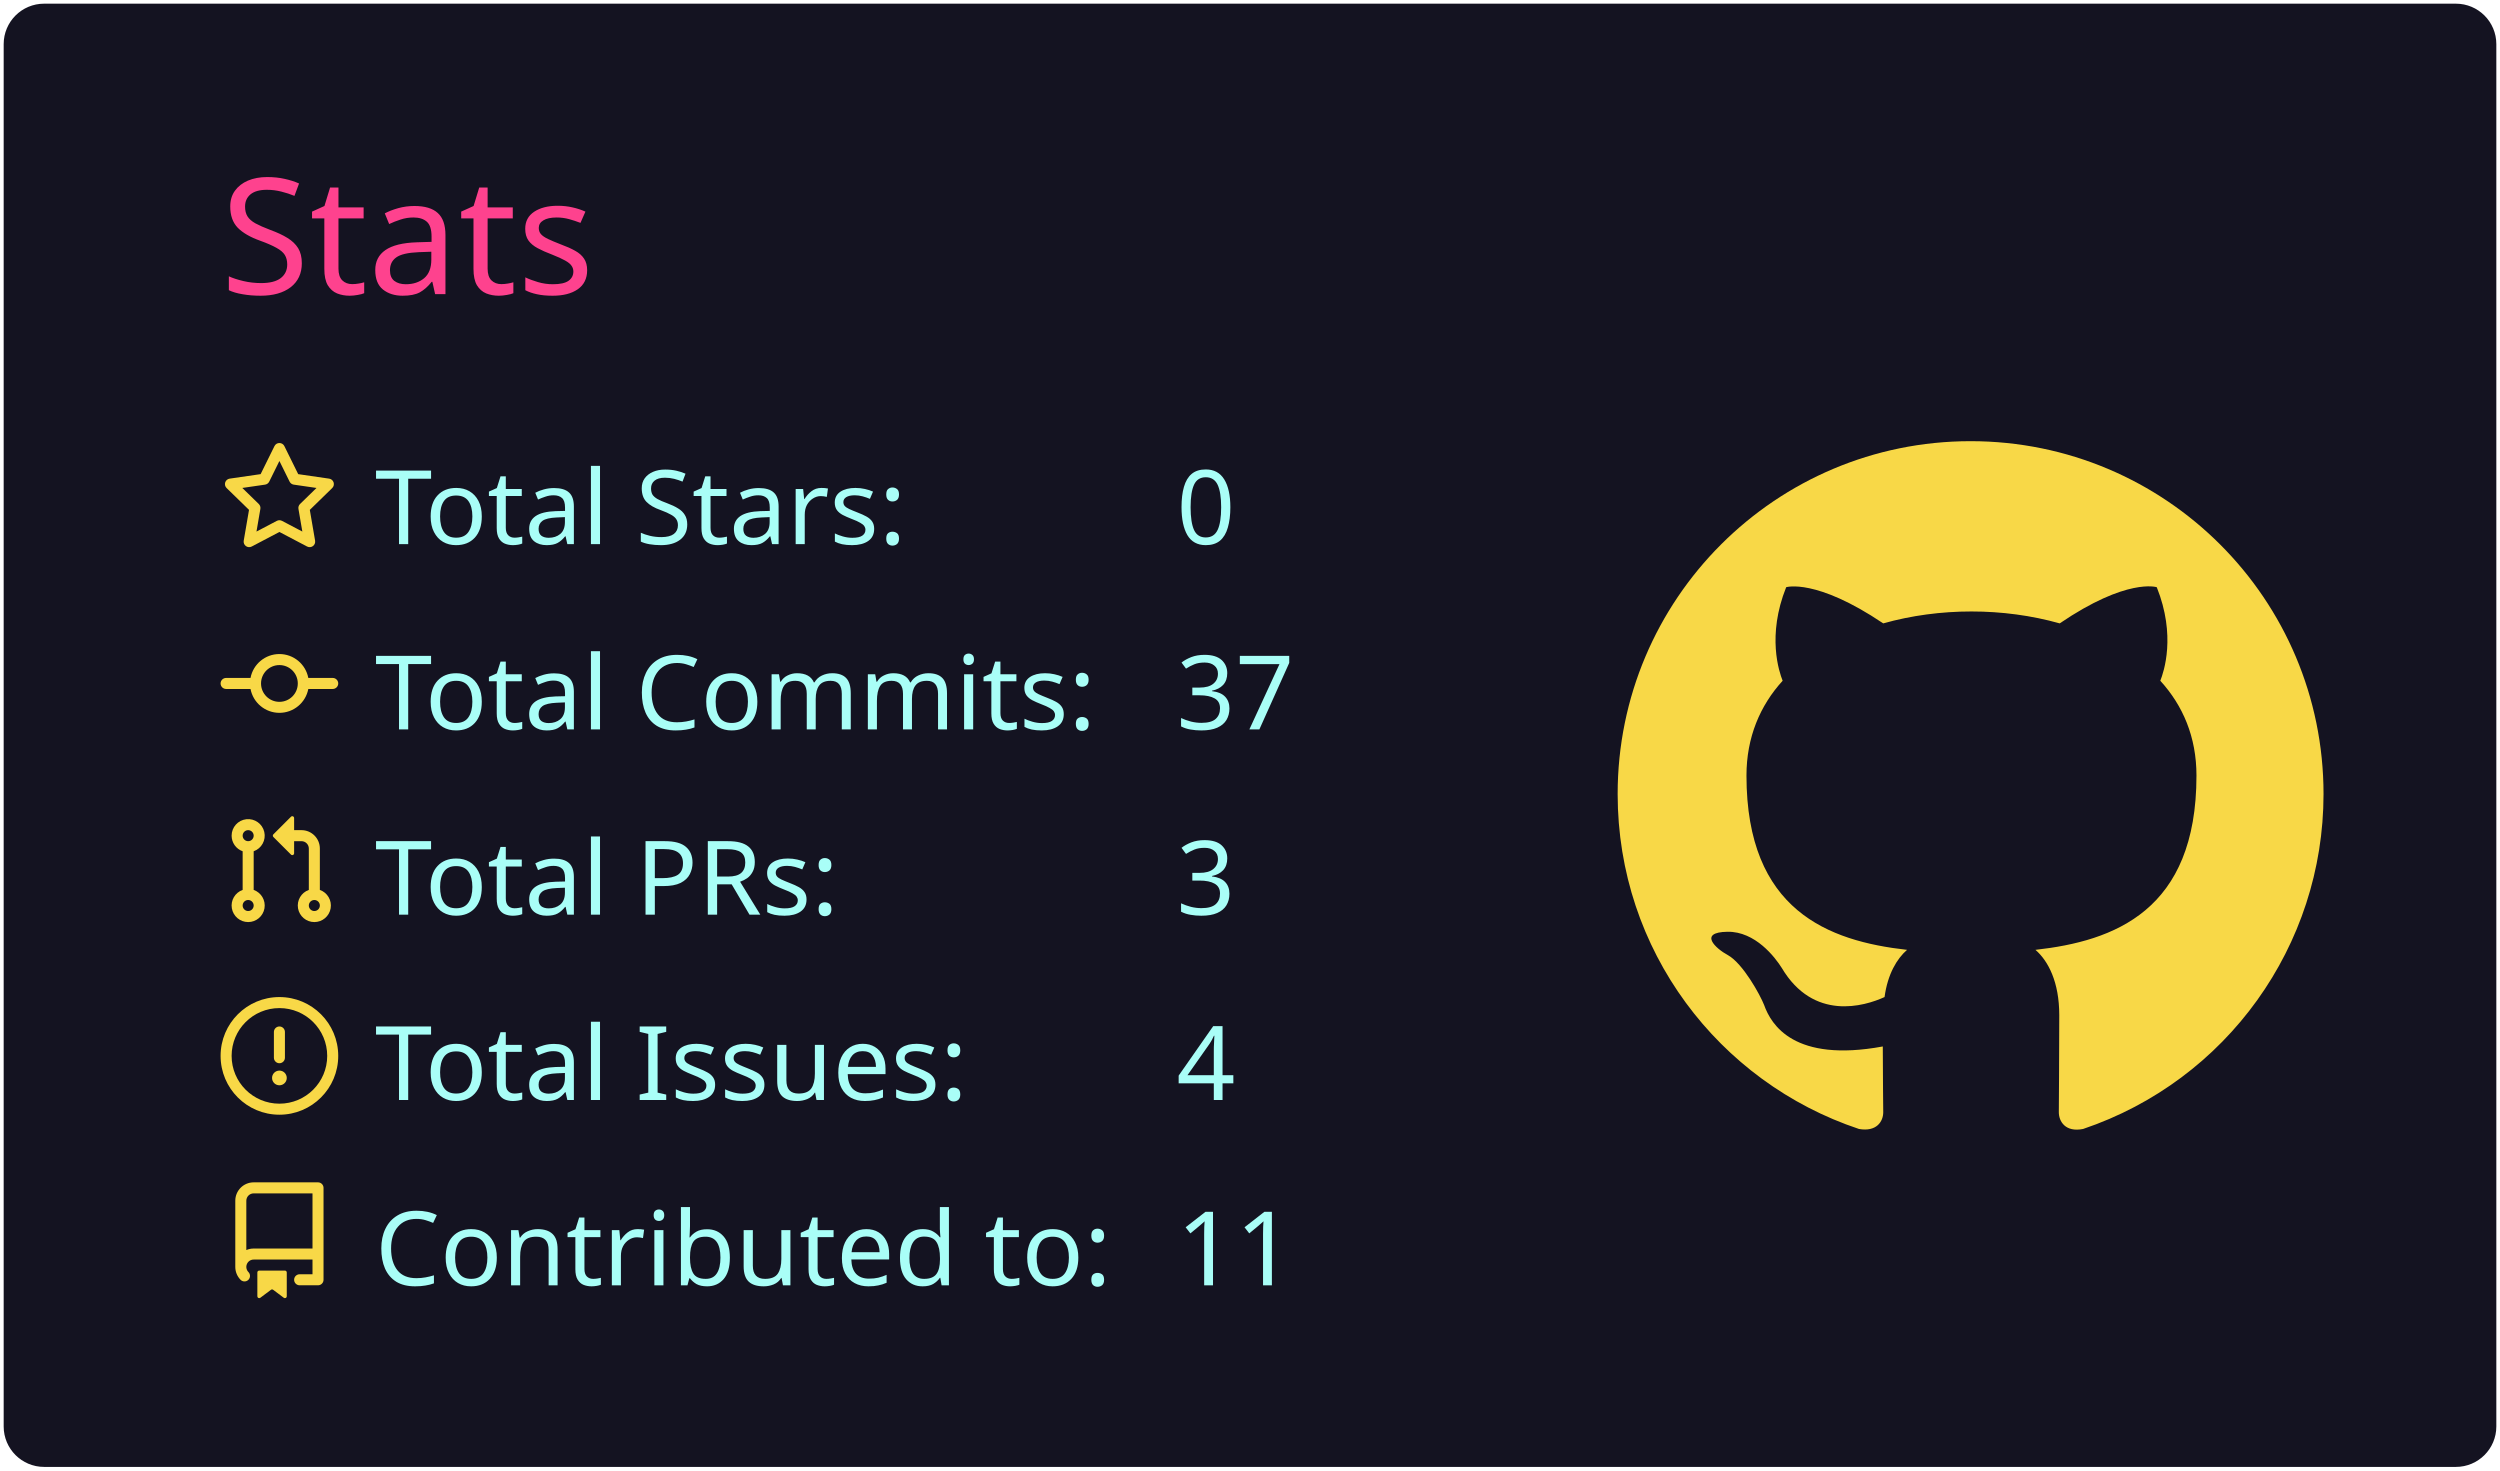
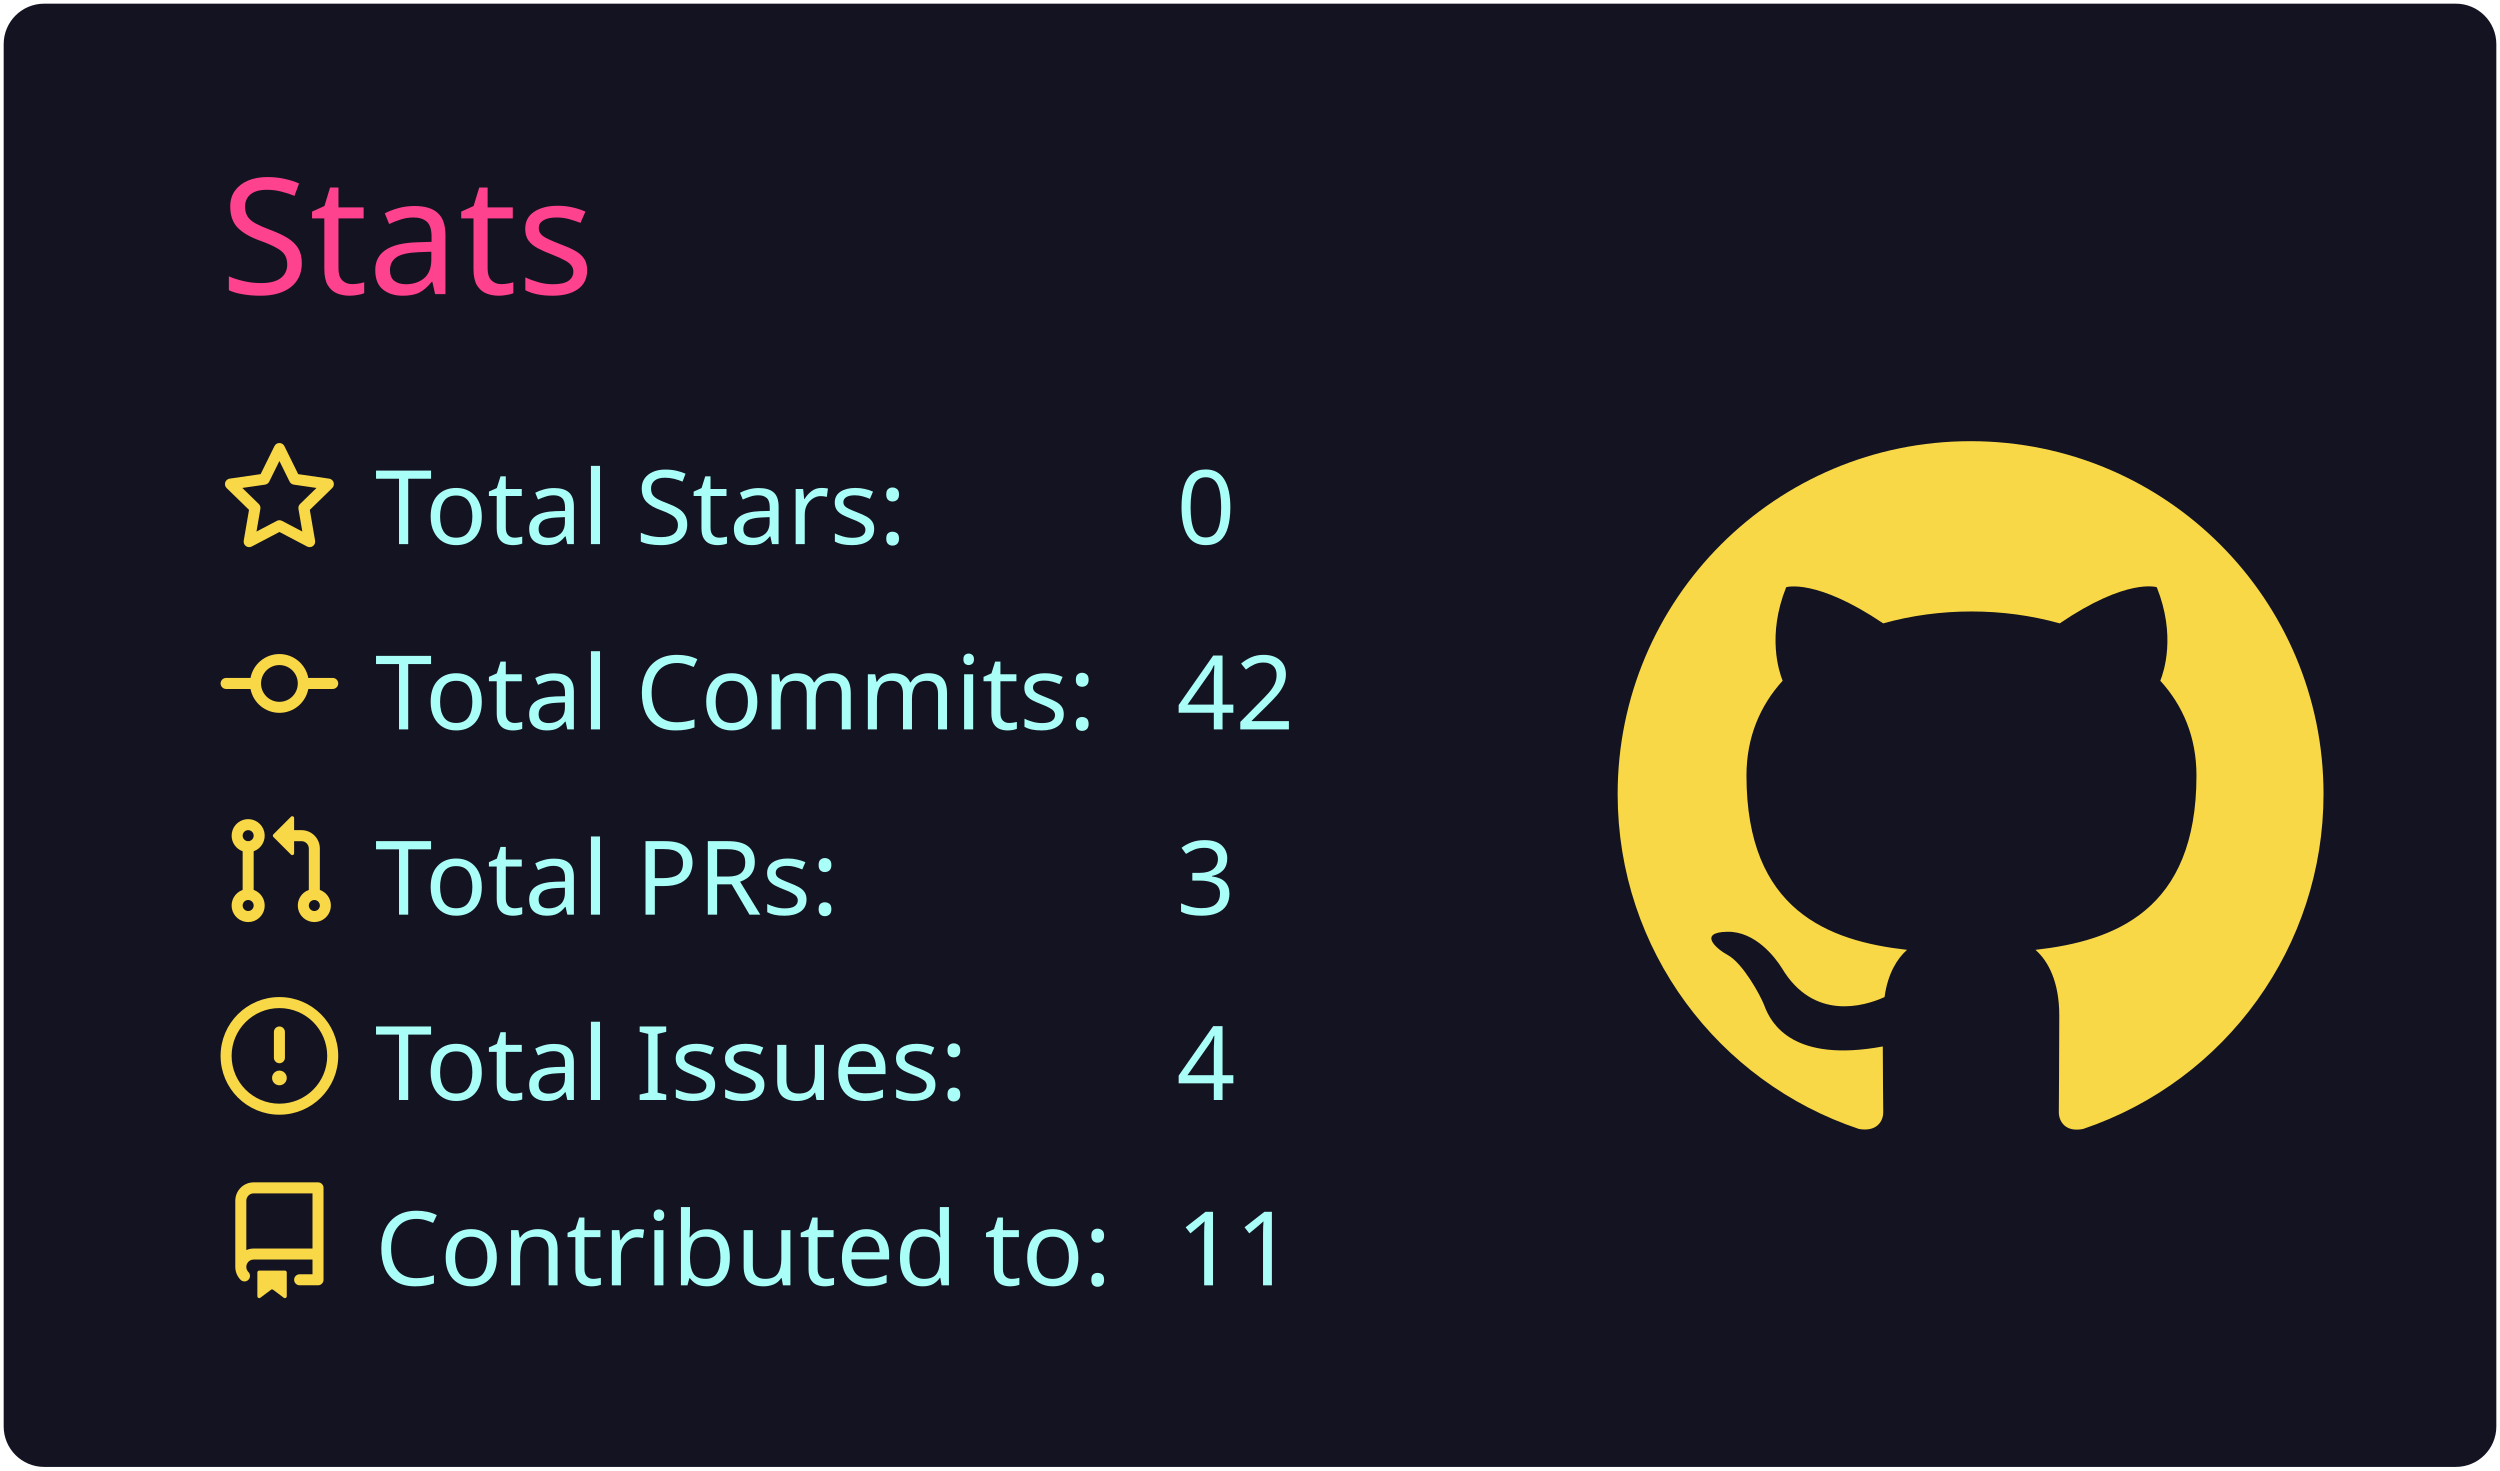
<svg xmlns="http://www.w3.org/2000/svg" width="340" height="200" viewBox="0 0 340 200">
  <style>* {
          font-family: 'Segoe UI', Ubuntu, "Helvetica Neue", Sans-Serif
        }</style>
  <rect x="1" y="1" rx="5" ry="5" height="99%" width="99.412%" stroke="#141321" stroke-width="1" fill="#141321" stroke-opacity="1" />
  <text x="30" y="40" style="font-size: 22px; fill: #fe428e;">Stats</text>
  <g transform="translate(0,40)">
    <g transform="translate(30,20)">
      <g transform="translate(0,0)" width="14" height="14" fill="#f8d847">
        <path fill-rule="evenodd" d="M8 .25a.75.75 0 01.673.418l1.882 3.815 4.21.612a.75.75 0 01.416 1.279l-3.046 2.97.719 4.192a.75.75 0 01-1.088.791L8 12.347l-3.766 1.98a.75.75 0 01-1.088-.79l.72-4.194L.818 6.374a.75.75 0 01.416-1.28l4.21-.611L7.327.668A.75.75 0 018 .25zm0 2.445L6.615 5.5a.75.75 0 01-.564.41l-3.097.45 2.24 2.184a.75.75 0 01.216.664l-.528 3.084 2.769-1.456a.75.75 0 01.698 0l2.77 1.456-.53-3.084a.75.75 0 01.216-.664l2.24-2.183-3.096-.45a.75.75 0 01-.564-.41L8 2.694v.001z" />
      </g>
      <g transform="translate(0,25.2)" width="14" height="14" fill="#f8d847">
        <path fill-rule="evenodd" d="M10.5 7.75a2.5 2.5 0 11-5 0 2.5 2.5 0 015 0zm1.43.75a4.002 4.002 0 01-7.86 0H.75a.75.75 0 110-1.5h3.32a4.001 4.001 0 017.86 0h3.32a.75.75 0 110 1.5h-3.32z" />
      </g>
      <g transform="translate(0,50.4)" width="14" height="14" fill="#f8d847">
        <path fill-rule="evenodd" d="M7.177 3.073L9.573.677A.25.25 0 0110 .854v4.792a.25.25 0 01-.427.177L7.177 3.427a.25.25 0 010-.354zM3.75 2.5a.75.75 0 100 1.5.75.75 0 000-1.5zm-2.25.75a2.25 2.25 0 113 2.122v5.256a2.251 2.251 0 11-1.5 0V5.372A2.25 2.25 0 011.5 3.25zM11 2.5h-1V4h1a1 1 0 011 1v5.628a2.251 2.251 0 101.5 0V5A2.5 2.5 0 0011 2.5zm1 10.25a.75.75 0 111.5 0 .75.75 0 01-1.5 0zM3.75 12a.75.75 0 100 1.5.75.75 0 000-1.5z" />
      </g>
      <g transform="translate(0,75.6)" width="14" height="14" fill="#f8d847">
        <path fill-rule="evenodd" d="M8 1.5a6.5 6.5 0 100 13 6.5 6.5 0 000-13zM0 8a8 8 0 1116 0A8 8 0 010 8zm9 3a1 1 0 11-2 0 1 1 0 012 0zm-.25-6.25a.75.75 0 00-1.5 0v3.5a.75.75 0 001.5 0v-3.5z" />
      </g>
      <g transform="translate(0,100.8)" width="14" height="14" fill="#f8d847">
        <path fill-rule="evenodd" d="M2 2.5A2.5 2.5 0 014.5 0h8.75a.75.75 0 01.75.75v12.5a.75.75 0 01-.75.75h-2.5a.75.75 0 110-1.5h1.75v-2h-8a1 1 0 00-.714 1.7.75.75 0 01-1.072 1.05A2.495 2.495 0 012 11.5v-9zm10.5-1V9h-8c-.356 0-.694.074-1 .208V2.5a1 1 0 011-1h8zM5 12.25v3.25a.25.25 0 00.4.2l1.45-1.087a.25.25 0 01.3 0L8.6 15.7a.25.25 0 00.4-.2v-3.25a.25.25 0 00-.25-.25h-3.5a.25.25 0 00-.25.25z" />
      </g>
      <text x="21" y="14" style="fill: #a9fef7; font-size: 14px;">Total Stars:</text>
      <text x="21" y="39.2" style="fill: #a9fef7; font-size: 14px;">Total Commits:</text>
      <text x="21" y="64.4" style="fill: #a9fef7; font-size: 14px;">Total PRs:</text>
      <text x="21" y="89.6" style="fill: #a9fef7; font-size: 14px;">Total Issues:</text>
      <text x="21" y="114.8" style="fill: #a9fef7; font-size: 14px;">Contributed to:</text>
      <text x="130" y="14" style="fill: #a9fef7; font-size: 14px;">0</text>
-       <text x="130" y="39.2" style="fill: #a9fef7; font-size: 14px;">37</text>
+       <text x="130" y="39.2" style="fill: #a9fef7; font-size: 14px;">42</text>
      <text x="130" y="64.4" style="fill: #a9fef7; font-size: 14px;">3</text>
      <text x="130" y="89.6" style="fill: #a9fef7; font-size: 14px;">4</text>
      <text x="130" y="114.8" style="fill: #a9fef7; font-size: 14px;">11</text>
    </g>
    <g transform="translate(220,20)">
      <g transform="scale(6)" style="fill: #f8d847;">
        <path fill-rule="evenodd" d="M8 0C3.58 0 0 3.58 0 8c0 3.54 2.29 6.53 5.47 7.59.4.07.55-.17.55-.38 0-.19-.01-.82-.01-1.49-2.01.37-2.53-.49-2.69-.94-.09-.23-.48-.94-.82-1.13-.28-.15-.68-.52-.01-.53.63-.01 1.08.58 1.23.82.72 1.21 1.87.87 2.33.66.07-.52.28-.87.51-1.07-1.78-.2-3.64-.89-3.64-3.95 0-.87.31-1.59.82-2.15-.08-.2-.36-1.02.08-2.12 0 0 .67-.21 2.2.82.64-.18 1.32-.27 2-.27.68 0 1.36.09 2 .27 1.53-1.04 2.2-.82 2.2-.82.44 1.1.16 1.92.08 2.12.51.56.82 1.27.82 2.15 0 3.07-1.87 3.75-3.65 3.95.29.25.54.73.54 1.48 0 1.07-.01 1.93-.01 2.2 0 .21.15.46.55.38A8.013 8.013 0 0016 8c0-4.42-3.58-8-8-8z" />
      </g>
    </g>
  </g>
</svg>
